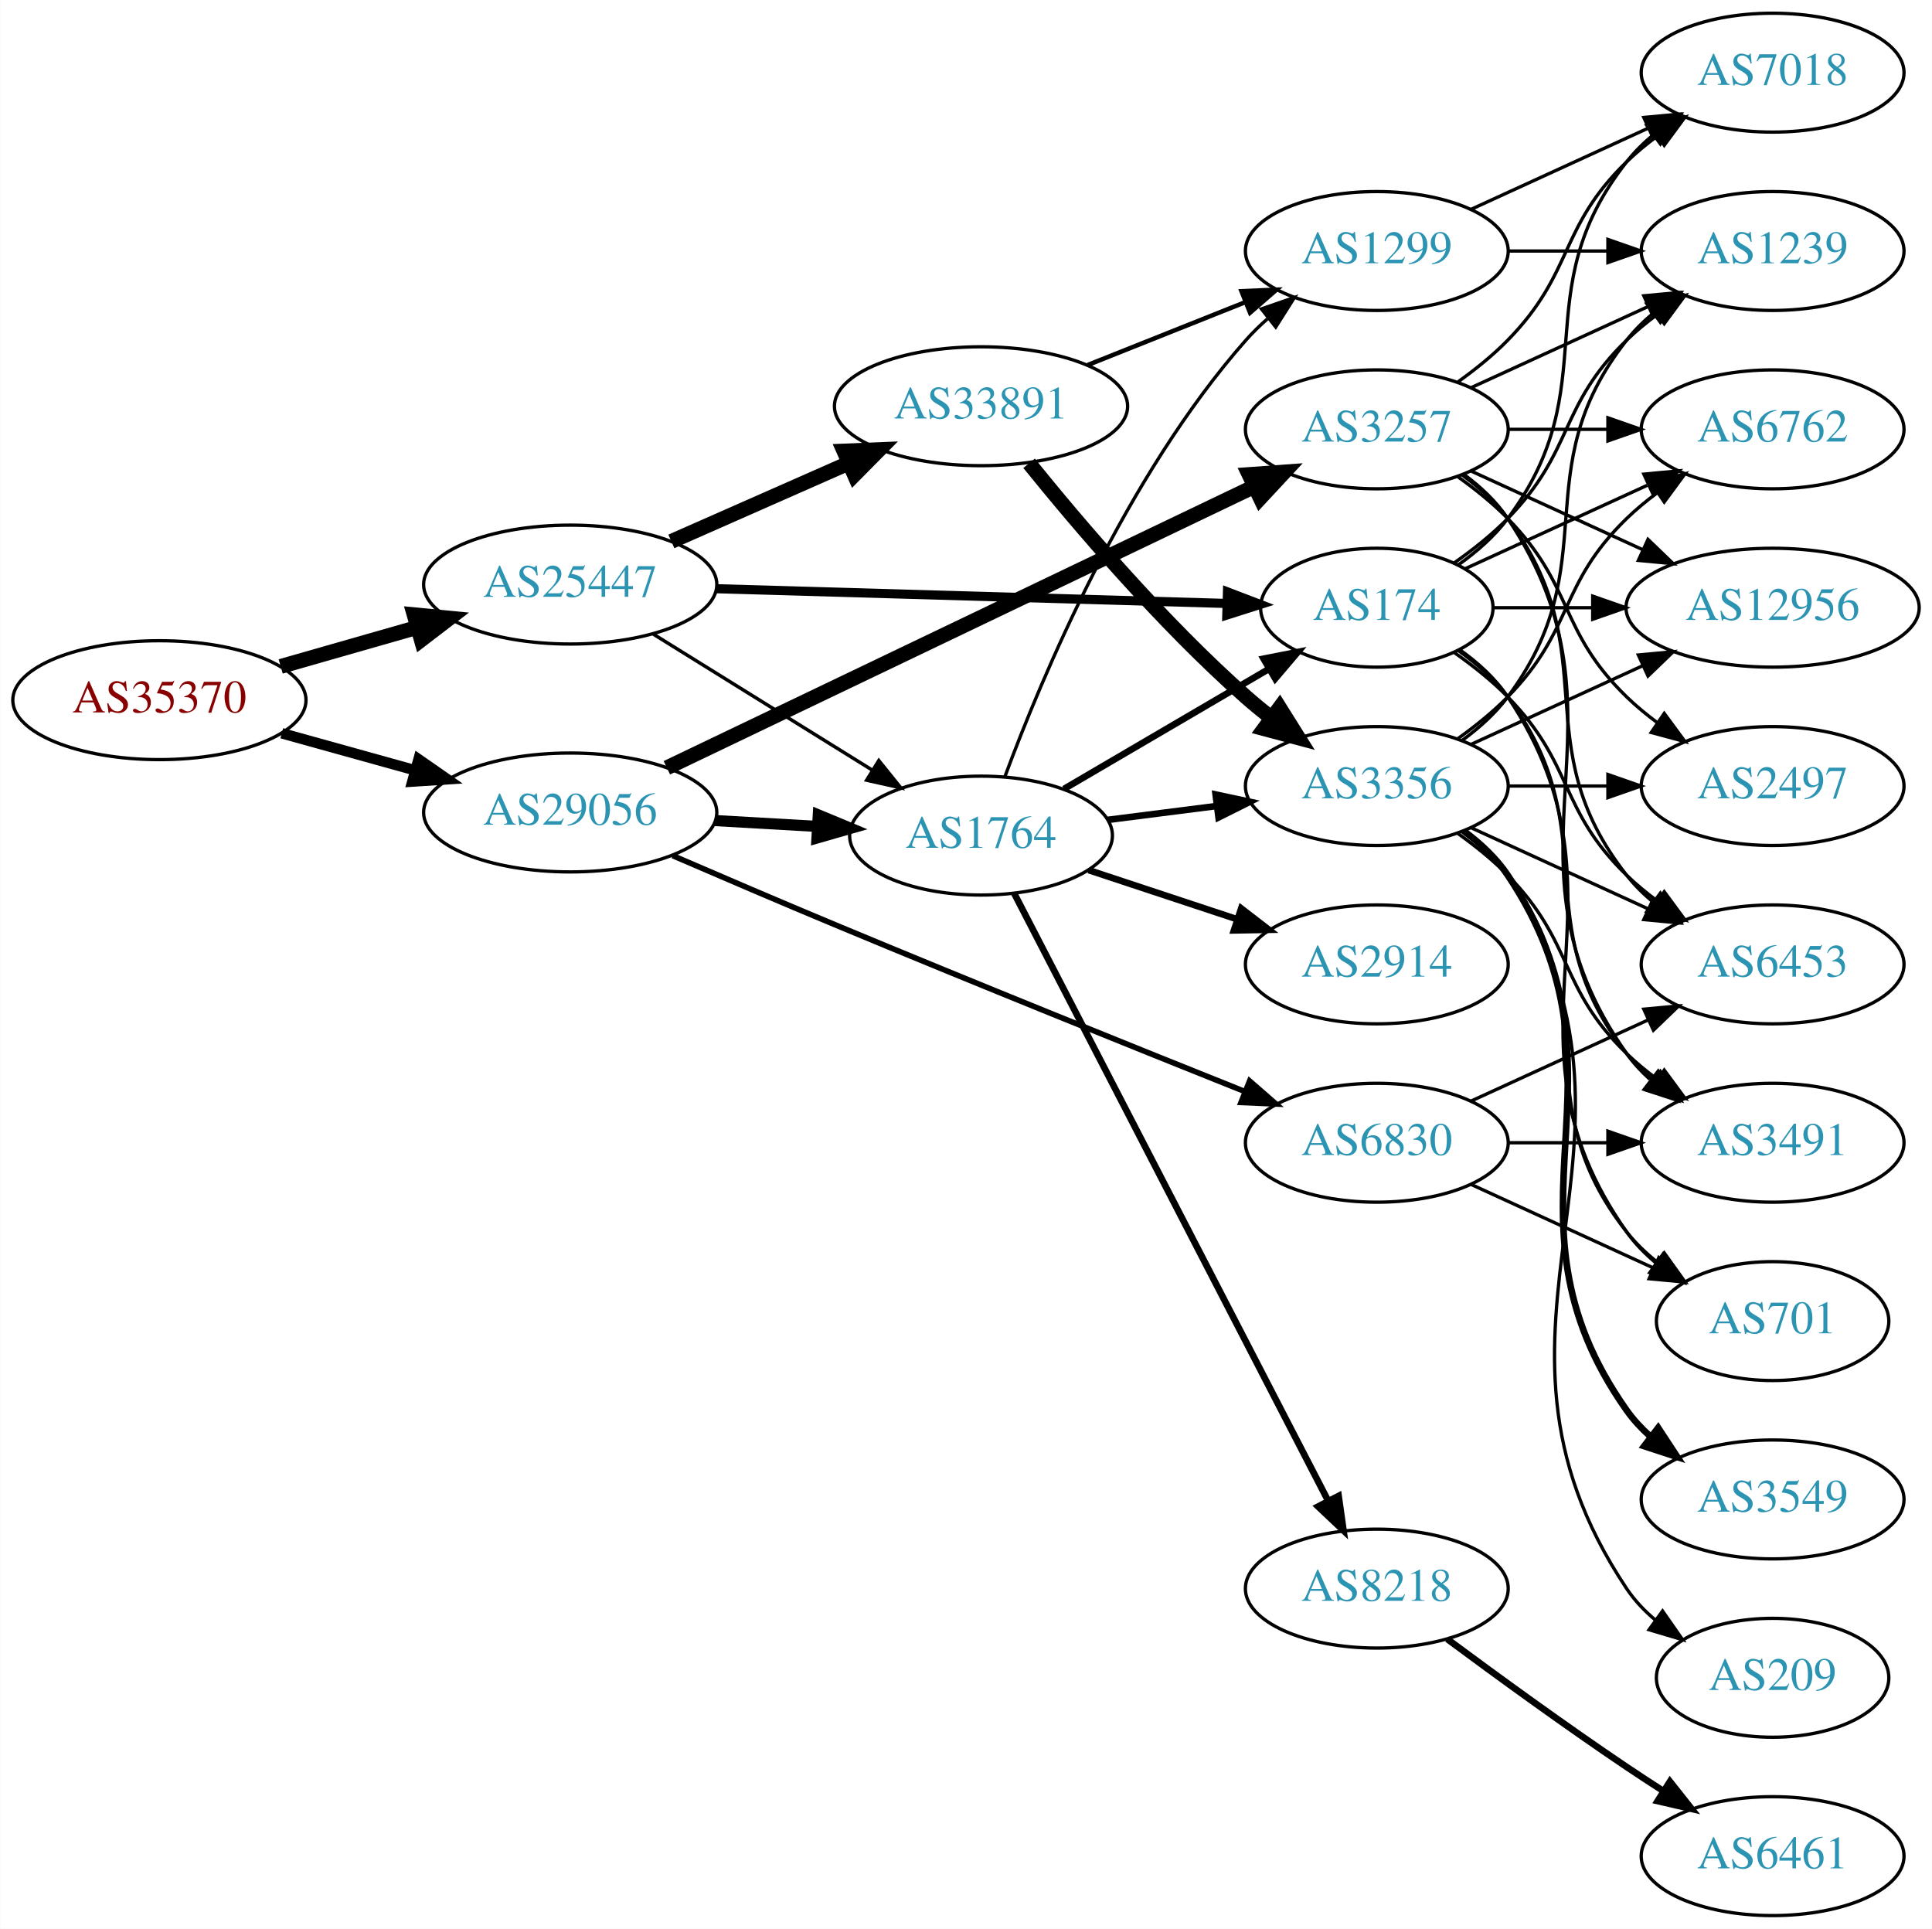
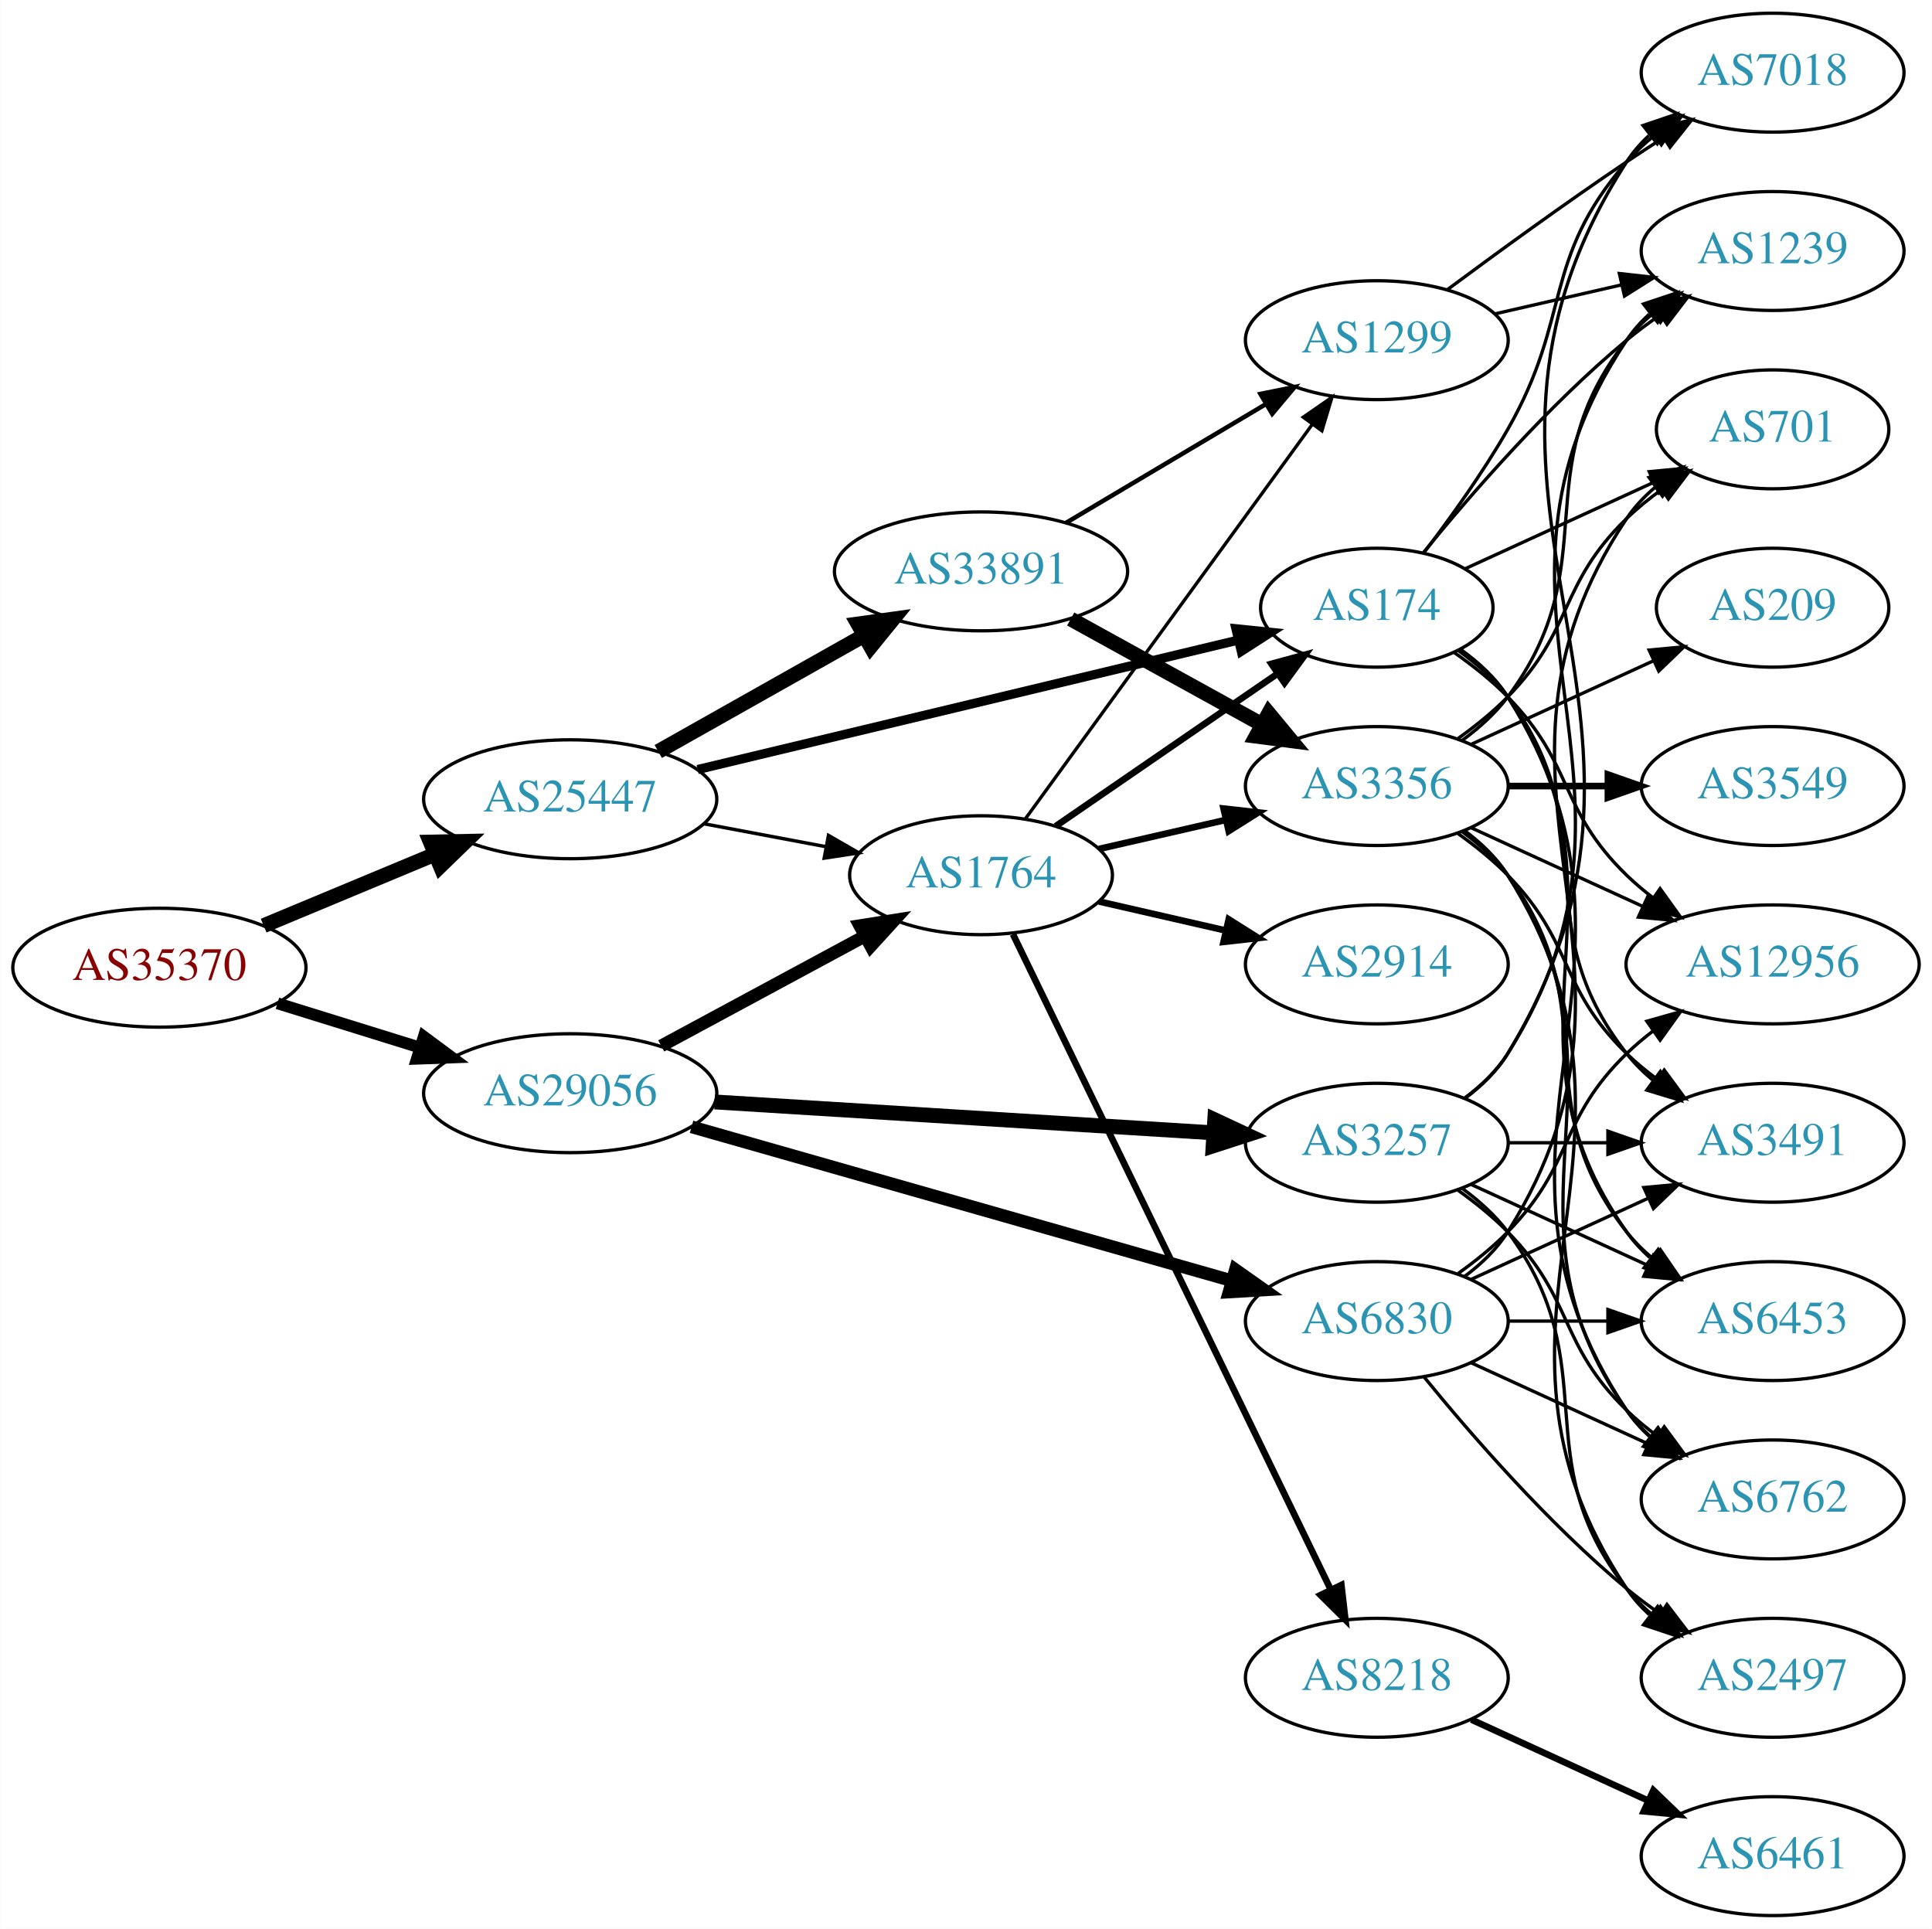
<svg xmlns="http://www.w3.org/2000/svg" xmlns:xlink="http://www.w3.org/1999/xlink" width="585pt" height="584pt" viewBox="0.00 0.00 584.86 584.00">
  <g id="graph0" class="graph" transform="scale(1 1) rotate(0) translate(4 580)">
    <polygon fill="white" stroke="none" points="-4,4 -4,-580 580.862,-580 580.862,4 -4,4" />
    <g id="node1" class="node">
      <g id="a_node1">
        <a xlink:href="/asn/35370" xlink:title="AS35370 ~ AINET-AS [AT]">
-           <ellipse fill="#ffffff" stroke="black" cx="44.196" cy="-368" rx="44.393" ry="18" />
-           <text text-anchor="middle" x="44.196" y="-364.3" font-family="Times,serif" font-size="14.00" fill="#880000">AS35370</text>
+           <ellipse fill="#ffffff" stroke="black" cx="44.196" cy="-287" rx="44.393" ry="18" />
+           <text text-anchor="middle" x="44.196" y="-283.3" font-family="Times,serif" font-size="14.00" fill="#880000">AS35370</text>
        </a>
      </g>
    </g>
    <g id="node2" class="node">
      <g id="a_node2">
        <a xlink:href="/asn/25447" xlink:title="AS25447 ~ Hackl-Str. 1, Object 2, OG2 [AT]">
-           <ellipse fill="#ffffff" stroke="black" cx="168.588" cy="-403" rx="44.393" ry="18" />
-           <text text-anchor="middle" x="168.588" y="-399.3" font-family="Times,serif" font-size="14.00" fill="#2c94b3">AS25447</text>
+           <ellipse fill="#ffffff" stroke="black" cx="168.588" cy="-338" rx="44.393" ry="18" />
+           <text text-anchor="middle" x="168.588" y="-334.3" font-family="Times,serif" font-size="14.00" fill="#2c94b3">AS25447</text>
        </a>
      </g>
    </g>
    <g id="edge1" class="edge">
-       <path fill="none" stroke="black" stroke-width="4.5" d="M80.926,-378.218C93.871,-381.919 108.667,-386.15 122.324,-390.056" />
-       <polygon fill="black" stroke="black" stroke-width="4.5" points="121.328,-393.866 132.026,-392.83 123.494,-386.295 121.328,-393.866" />
+       <path fill="none" stroke="black" stroke-width="4.5" d="M75.765,-299.738C91.391,-306.249 110.606,-314.256 127.413,-321.259" />
+       <polygon fill="black" stroke="black" stroke-width="4.5" points="126.24,-325.036 136.985,-325.248 129.269,-317.767 126.24,-325.036" />
    </g>
    <g id="node3" class="node">
      <g id="a_node3">
        <a xlink:href="/asn/29056" xlink:title="AS29056 ~ Citycom Telekommunikation GmbH [AT]">
-           <ellipse fill="#ffffff" stroke="black" cx="168.588" cy="-334" rx="44.393" ry="18" />
-           <text text-anchor="middle" x="168.588" y="-330.3" font-family="Times,serif" font-size="14.00" fill="#2c94b3">AS29056</text>
+           <ellipse fill="#ffffff" stroke="black" cx="168.588" cy="-249" rx="44.393" ry="18" />
+           <text text-anchor="middle" x="168.588" y="-245.3" font-family="Times,serif" font-size="14.00" fill="#2c94b3">AS29056</text>
        </a>
      </g>
    </g>
    <g id="edge2" class="edge">
-       <path fill="none" stroke="black" stroke-width="3.188" d="M81.256,-357.983C93.842,-354.486 108.146,-350.513 121.44,-346.82" />
-       <polygon fill="black" stroke="black" stroke-width="3.188" points="122.665,-350.112 131.363,-344.063 120.791,-343.367 122.665,-350.112" />
+       <path fill="none" stroke="black" stroke-width="3.562" d="M79.941,-276.212C93.378,-272.041 108.921,-267.215 123.154,-262.796" />
+       <polygon fill="black" stroke="black" stroke-width="3.562" points="124.244,-266.122 132.756,-259.815 122.168,-259.437 124.244,-266.122" />
    </g>
    <g id="node4" class="node">
      <g id="a_node4">
        <a xlink:href="/asn/33891" xlink:title="AS33891 ~ CORE-BACKBONE GMBH GLOBAL NETWORK [DE]">
-           <ellipse fill="#ffffff" stroke="black" cx="292.98" cy="-457" rx="44.393" ry="18" />
-           <text text-anchor="middle" x="292.98" y="-453.3" font-family="Times,serif" font-size="14.00" fill="#2c94b3">AS33891</text>
+           <ellipse fill="#ffffff" stroke="black" cx="292.98" cy="-407" rx="44.393" ry="18" />
+           <text text-anchor="middle" x="292.98" y="-403.3" font-family="Times,serif" font-size="14.00" fill="#2c94b3">AS33891</text>
        </a>
      </g>
    </g>
    <g id="edge3" class="edge">
-       <path fill="none" stroke="black" stroke-width="4.5" d="M199.216,-416.072C215.333,-423.183 235.473,-432.069 252.865,-439.742" />
-       <polygon fill="black" stroke="black" stroke-width="4.5" points="251.463,-443.427 262.201,-443.861 254.642,-436.222 251.463,-443.427" />
+       <path fill="none" stroke="black" stroke-width="4.5" d="M195.246,-352.465C213.36,-362.677 237.832,-376.473 257.629,-387.634" />
+       <polygon fill="black" stroke="black" stroke-width="4.5" points="255.712,-391.073 266.357,-392.554 259.579,-384.213 255.712,-391.073" />
    </g>
    <g id="node5" class="node">
      <g id="a_node5">
+         <a xlink:href="/asn/1764" xlink:title="AS1764 ~ NEXTLAYER-AS [AT]">
+           <ellipse fill="#ffffff" stroke="black" cx="292.98" cy="-315" rx="39.794" ry="18" />
+           <text text-anchor="middle" x="292.98" y="-311.3" font-family="Times,serif" font-size="14.00" fill="#2c94b3">AS1764</text>
+         </a>
+       </g>
+     </g>
+     <g id="edge4" class="edge">
+       <path fill="none" stroke="black" stroke-width="1.038" d="M208.988,-330.596C220.78,-328.38 233.815,-325.931 245.991,-323.642" />
+       <polygon fill="black" stroke="black" stroke-width="1.038" points="246.791,-327.053 255.972,-321.767 245.498,-320.174 246.791,-327.053" />
+     </g>
+     <g id="node6" class="node">
+       <g id="a_node6">
        <a xlink:href="/asn/174" xlink:title="AS174 ~ Cogent Communications [US]">
          <ellipse fill="#ffffff" stroke="black" cx="412.823" cy="-396" rx="35.194" ry="18" />
          <text text-anchor="middle" x="412.823" y="-392.3" font-family="Times,serif" font-size="14.00" fill="#2c94b3">AS174</text>
        </a>
      </g>
    </g>
-     <g id="edge4" class="edge">
-       <path fill="none" stroke="black" stroke-width="2.769" d="M212.895,-401.749C256.486,-400.489 323.395,-398.555 367.384,-397.284" />
-       <polygon fill="black" stroke="black" stroke-width="2.769" points="367.604,-400.779 377.498,-396.992 367.401,-393.782 367.604,-400.779" />
-     </g>
-     <g id="node6" class="node">
-       <g id="a_node6">
-         <a xlink:href="/asn/1764" xlink:title="AS1764 ~ NEXTLAYER-AS [AT]">
-           <ellipse fill="#ffffff" stroke="black" cx="292.98" cy="-327" rx="39.794" ry="18" />
-           <text text-anchor="middle" x="292.98" y="-323.3" font-family="Times,serif" font-size="14.00" fill="#2c94b3">AS1764</text>
-         </a>
-       </g>
-     </g>
    <g id="edge5" class="edge">
-       <path fill="none" stroke="black" stroke-width="1.038" d="M193.769,-387.985C212.703,-376.228 239.209,-359.769 259.913,-346.912" />
-       <polygon fill="black" stroke="black" stroke-width="1.038" points="262.031,-349.717 268.68,-341.468 258.339,-343.77 262.031,-349.717" />
-     </g>
-     <g id="edge33" class="edge">
-       <path fill="none" stroke="black" stroke-width="3.375" d="M212.395,-331.552C222.425,-330.978 233.182,-330.363 243.442,-329.776" />
-       <polygon fill="black" stroke="black" stroke-width="3.375" points="243.707,-333.267 253.491,-329.201 243.307,-326.278 243.707,-333.267" />
+       <path fill="none" stroke="black" stroke-width="2.769" d="M207.172,-346.999C251.524,-357.619 325.016,-375.215 370.81,-386.18" />
+       <polygon fill="black" stroke="black" stroke-width="2.769" points="370.16,-389.623 380.701,-388.548 371.791,-382.816 370.16,-389.623" />
+     </g>
+     <g id="edge34" class="edge">
+       <path fill="none" stroke="black" stroke-width="3.857" d="M196.146,-263.321C214.232,-273.074 238.338,-286.073 257.848,-296.594" />
+       <polygon fill="black" stroke="black" stroke-width="3.857" points="256.267,-299.718 266.73,-301.384 259.589,-293.556 256.267,-299.718" />
    </g>
    <g id="node22" class="node">
      <g id="a_node22">
        <a xlink:href="/asn/3257" xlink:title="AS3257 ~ GTT [DE]">
-           <ellipse fill="#ffffff" stroke="black" cx="412.823" cy="-450" rx="39.794" ry="18" />
-           <text text-anchor="middle" x="412.823" y="-446.3" font-family="Times,serif" font-size="14.00" fill="#2c94b3">AS3257</text>
+           <ellipse fill="#ffffff" stroke="black" cx="412.823" cy="-234" rx="39.794" ry="18" />
+           <text text-anchor="middle" x="412.823" y="-230.3" font-family="Times,serif" font-size="14.00" fill="#2c94b3">AS3257</text>
        </a>
      </g>
    </g>
    <g id="edge32" class="edge">
-       <path fill="none" stroke="black" stroke-width="4.5" d="M197.85,-347.534C241.96,-368.657 327.134,-409.445 375.66,-432.682" />
-       <polygon fill="black" stroke="black" stroke-width="4.5" points="374.133,-436.317 384.853,-437.085 377.534,-429.214 374.133,-436.317" />
+       <path fill="none" stroke="black" stroke-width="4.5" d="M212.337,-246.353C254.586,-243.737 319.131,-239.74 363.286,-237.006" />
+       <polygon fill="black" stroke="black" stroke-width="4.5" points="363.753,-240.922 373.49,-236.374 363.266,-233.062 363.753,-240.922" />
    </g>
    <g id="node23" class="node">
      <g id="a_node23">
        <a xlink:href="/asn/6830" xlink:title="AS6830 ~ LGI-UPC [AT]">
-           <ellipse fill="#ffffff" stroke="black" cx="412.823" cy="-234" rx="39.794" ry="18" />
-           <text text-anchor="middle" x="412.823" y="-230.3" font-family="Times,serif" font-size="14.00" fill="#2c94b3">AS6830</text>
-         </a>
-       </g>
-     </g>
-     <g id="edge34" class="edge">
-       <path fill="none" stroke="black" stroke-width="1.688" d="M199.611,-320.936C214.389,-314.55 232.488,-306.796 248.784,-300 291.11,-282.35 339.883,-262.695 372.974,-249.462" />
-       <polygon fill="black" stroke="black" stroke-width="1.688" points="374.306,-252.699 382.294,-245.739 371.709,-246.198 374.306,-252.699" />
+           <ellipse fill="#ffffff" stroke="black" cx="412.823" cy="-180" rx="39.794" ry="18" />
+           <text text-anchor="middle" x="412.823" y="-176.3" font-family="Times,serif" font-size="14.00" fill="#2c94b3">AS6830</text>
+         </a>
+       </g>
+     </g>
+     <g id="edge33" class="edge">
+       <path fill="none" stroke="black" stroke-width="3.857" d="M205.331,-238.819C248.857,-226.421 322.313,-205.497 368.87,-192.235" />
+       <polygon fill="black" stroke="black" stroke-width="3.857" points="370.002,-195.552 378.661,-189.446 368.085,-188.82 370.002,-195.552" />
    </g>
    <g id="node7" class="node">
      <g id="a_node7">
        <a xlink:href="/asn/3356" xlink:title="AS3356 ~ Level 3 Parent, LLC [US]">
          <ellipse fill="#ffffff" stroke="black" cx="412.823" cy="-342" rx="39.794" ry="18" />
          <text text-anchor="middle" x="412.823" y="-338.3" font-family="Times,serif" font-size="14.00" fill="#2c94b3">AS3356</text>
        </a>
      </g>
    </g>
    <g id="edge6" class="edge">
-       <path fill="none" stroke="black" stroke-width="4.5" d="M307.528,-439.723C322.522,-421.162 347.922,-391.325 373.176,-369 375.629,-366.832 378.259,-364.682 380.951,-362.597" />
-       <polygon fill="black" stroke="black" stroke-width="4.5" points="383.386,-365.694 389.096,-356.588 378.711,-359.357 383.386,-365.694" />
+       <path fill="none" stroke="black" stroke-width="4.5" d="M320.133,-392.574C337.188,-383.168 359.612,-370.799 378.015,-360.648" />
+       <polygon fill="black" stroke="black" stroke-width="4.5" points="380.099,-363.995 386.953,-355.718 376.295,-357.1 380.099,-363.995" />
    </g>
    <g id="node8" class="node">
      <g id="a_node8">
        <a xlink:href="/asn/1299" xlink:title="AS1299 ~ Telia Carrier [EU]">
-           <ellipse fill="#ffffff" stroke="black" cx="412.823" cy="-504" rx="39.794" ry="18" />
-           <text text-anchor="middle" x="412.823" y="-500.3" font-family="Times,serif" font-size="14.00" fill="#2c94b3">AS1299</text>
+           <ellipse fill="#ffffff" stroke="black" cx="412.823" cy="-477" rx="39.794" ry="18" />
+           <text text-anchor="middle" x="412.823" y="-473.3" font-family="Times,serif" font-size="14.00" fill="#2c94b3">AS1299</text>
        </a>
      </g>
    </g>
    <g id="edge7" class="edge">
-       <path fill="none" stroke="black" stroke-width="1.35" d="M325.251,-469.472C339.932,-475.327 357.576,-482.364 373.093,-488.553" />
-       <polygon fill="black" stroke="black" stroke-width="1.35" points="371.85,-491.825 382.435,-492.279 374.443,-485.323 371.85,-491.825" />
+       <path fill="none" stroke="black" stroke-width="1.35" d="M318.684,-421.674C336.28,-432.126 360.105,-446.279 379.254,-457.654" />
+       <polygon fill="black" stroke="black" stroke-width="1.35" points="377.572,-460.725 387.957,-462.823 381.147,-454.707 377.572,-460.725" />
+     </g>
+     <g id="edge18" class="edge">
+       <path fill="none" stroke="black" stroke-width="2" d="M315.595,-329.857C334.432,-342.805 361.912,-361.693 382.687,-375.973" />
+       <polygon fill="black" stroke="black" stroke-width="2" points="380.913,-379.001 391.136,-381.781 384.878,-373.232 380.913,-379.001" />
+     </g>
+     <g id="edge20" class="edge">
+       <path fill="none" stroke="black" stroke-width="2" d="M328.7,-322.955C340.7,-325.704 354.32,-328.825 367.013,-331.733" />
+       <polygon fill="black" stroke="black" stroke-width="2" points="366.415,-335.187 376.945,-334.009 367.979,-328.364 366.415,-335.187" />
+     </g>
+     <g id="edge21" class="edge">
+       <path fill="none" stroke="black" d="M306.369,-332.031C327.091,-360.517 368.894,-417.985 393.182,-451.374" />
+       <polygon fill="black" stroke="black" points="390.533,-453.682 399.246,-459.71 396.194,-449.564 390.533,-453.682" />
+     </g>
+     <g id="node18" class="node">
+       <g id="a_node18">
+         <a xlink:href="/asn/2914" xlink:title="AS2914 ~ NTT America, Inc. [US]">
+           <ellipse fill="#ffffff" stroke="black" cx="412.823" cy="-288" rx="39.794" ry="18" />
+           <text text-anchor="middle" x="412.823" y="-284.3" font-family="Times,serif" font-size="14.00" fill="#2c94b3">AS2914</text>
+         </a>
+       </g>
+     </g>
+     <g id="edge17" class="edge">
+       <path fill="none" stroke="black" stroke-width="2" d="M328.7,-307.045C340.7,-304.296 354.32,-301.175 367.013,-298.267" />
+       <polygon fill="black" stroke="black" stroke-width="2" points="367.979,-301.636 376.945,-295.991 366.415,-294.813 367.979,-301.636" />
+     </g>
+     <g id="node19" class="node">
+       <g id="a_node19">
+         <a xlink:href="/asn/8218" xlink:title="AS8218 ~ legacy Neotelecoms [FR]">
+           <ellipse fill="#ffffff" stroke="black" cx="412.823" cy="-72" rx="39.794" ry="18" />
+           <text text-anchor="middle" x="412.823" y="-68.3" font-family="Times,serif" font-size="14.00" fill="#2c94b3">AS8218</text>
+         </a>
+       </g>
+     </g>
+     <g id="edge19" class="edge">
+       <path fill="none" stroke="black" stroke-width="2" d="M302.646,-297.132C323.126,-254.899 374.614,-148.728 398.84,-98.773" />
+       <polygon fill="black" stroke="black" stroke-width="2" points="402.09,-100.092 403.304,-89.567 395.791,-97.037 402.09,-100.092" />
    </g>
    <g id="node9" class="node">
      <g id="a_node9">
-         <a xlink:href="/asn/12956" xlink:title="AS12956 ~ TELXIUS [ES]">
-           <ellipse fill="#ffffff" stroke="black" cx="532.666" cy="-396" rx="44.393" ry="18" />
-           <text text-anchor="middle" x="532.666" y="-392.3" font-family="Times,serif" font-size="14.00" fill="#2c94b3">AS12956</text>
-         </a>
-       </g>
-     </g>
-     <g id="edge8" class="edge">
-       <path fill="none" stroke="black" d="M448.225,-396C457.6,-396 467.983,-396 478.149,-396" />
-       <polygon fill="black" stroke="black" points="478.199,-399.5 488.199,-396 478.198,-392.5 478.199,-399.5" />
-     </g>
-     <g id="node10" class="node">
-       <g id="a_node10">
-         <a xlink:href="/asn/6762" xlink:title="AS6762 ~ TELECOM ITALIA SPARKLE S.p.A. [IT]">
-           <ellipse fill="#ffffff" stroke="black" cx="532.666" cy="-450" rx="39.794" ry="18" />
-           <text text-anchor="middle" x="532.666" y="-446.3" font-family="Times,serif" font-size="14.00" fill="#2c94b3">AS6762</text>
-         </a>
-       </g>
-     </g>
-     <g id="edge9" class="edge">
-       <path fill="none" stroke="black" d="M439.684,-407.851C455.805,-415.238 476.807,-424.862 494.672,-433.048" />
-       <polygon fill="black" stroke="black" points="493.675,-436.441 504.224,-437.425 496.591,-430.077 493.675,-436.441" />
+         <a xlink:href="/asn/1239" xlink:title="AS1239 ~ Sprint [US]">
+           <ellipse fill="#ffffff" stroke="black" cx="532.666" cy="-504" rx="39.794" ry="18" />
+           <text text-anchor="middle" x="532.666" y="-500.3" font-family="Times,serif" font-size="14.00" fill="#2c94b3">AS1239</text>
+         </a>
+       </g>
+     </g>
+     <g id="edge26" class="edge">
+       <path fill="none" stroke="black" d="M426.98,-412.743C441.066,-430.039 464.624,-457.223 488.469,-477 491.686,-479.668 495.186,-482.27 498.757,-484.741" />
+       <polygon fill="black" stroke="black" points="496.835,-487.666 507.113,-490.236 500.68,-481.817 496.835,-487.666" />
    </g>
    <g id="node11" class="node">
      <g id="a_node11">
-         <a xlink:href="/asn/6453" xlink:title="AS6453 ~ TATA COMMUNICATIONS (AMERICA) INC [US]">
-           <ellipse fill="#ffffff" stroke="black" cx="532.666" cy="-288" rx="39.794" ry="18" />
-           <text text-anchor="middle" x="532.666" y="-284.3" font-family="Times,serif" font-size="14.00" fill="#2c94b3">AS6453</text>
-         </a>
-       </g>
-     </g>
-     <g id="edge10" class="edge">
-       <path fill="none" stroke="black" d="M436.206,-382.468C441.848,-378.51 447.661,-373.914 452.469,-369 472.642,-348.383 467.776,-335.094 488.469,-315 491.315,-312.237 494.488,-309.614 497.789,-307.166" />
-       <polygon fill="black" stroke="black" points="499.854,-309.994 506.136,-301.462 495.905,-304.214 499.854,-309.994" />
+         <a xlink:href="/asn/12956" xlink:title="AS12956 ~ TELXIUS [ES]">
+           <ellipse fill="#ffffff" stroke="black" cx="532.666" cy="-288" rx="44.393" ry="18" />
+           <text text-anchor="middle" x="532.666" y="-284.3" font-family="Times,serif" font-size="14.00" fill="#2c94b3">AS12956</text>
+         </a>
+       </g>
+     </g>
+     <g id="edge28" class="edge">
+       <path fill="none" stroke="black" d="M436.206,-382.468C441.848,-378.51 447.661,-373.914 452.469,-369 472.642,-348.383 467.776,-335.094 488.469,-315 490.956,-312.586 493.693,-310.278 496.546,-308.1" />
+       <polygon fill="black" stroke="black" points="498.601,-310.934 504.782,-302.329 494.584,-305.202 498.601,-310.934" />
    </g>
    <g id="node12" class="node">
      <g id="a_node12">
+         <a xlink:href="/asn/6453" xlink:title="AS6453 ~ TATA COMMUNICATIONS (AMERICA) INC [US]">
+           <ellipse fill="#ffffff" stroke="black" cx="532.666" cy="-180" rx="39.794" ry="18" />
+           <text text-anchor="middle" x="532.666" y="-176.3" font-family="Times,serif" font-size="14.00" fill="#2c94b3">AS6453</text>
+         </a>
+       </g>
+     </g>
+     <g id="edge27" class="edge">
+       <path fill="none" stroke="black" d="M437.941,-383.266C443.43,-379.352 448.736,-374.577 452.469,-369 493.494,-307.706 445.89,-267.225 488.469,-207 490.461,-204.184 492.848,-201.599 495.464,-199.24" />
+       <polygon fill="black" stroke="black" points="498.016,-201.694 503.832,-192.838 493.763,-196.135 498.016,-201.694" />
+     </g>
+     <g id="node15" class="node">
+       <g id="a_node15">
+         <a xlink:href="/asn/6762" xlink:title="AS6762 ~ TELECOM ITALIA SPARKLE S.p.A. [IT]">
+           <ellipse fill="#ffffff" stroke="black" cx="532.666" cy="-126" rx="39.794" ry="18" />
+           <text text-anchor="middle" x="532.666" y="-122.3" font-family="Times,serif" font-size="14.00" fill="#2c94b3">AS6762</text>
+         </a>
+       </g>
+     </g>
+     <g id="edge23" class="edge">
+       <path fill="none" stroke="black" d="M438.149,-383.402C443.634,-379.485 448.887,-374.675 452.469,-369 504.419,-286.7 434.431,-233.944 488.469,-153 490.385,-150.131 492.719,-147.51 495.3,-145.128" />
+       <polygon fill="black" stroke="black" points="497.851,-147.579 503.611,-138.687 493.563,-142.046 497.851,-147.579" />
+     </g>
+     <g id="node16" class="node">
+       <g id="a_node16">
+         <a xlink:href="/asn/701" xlink:title="AS701 ~ UUNET [US]">
+           <ellipse fill="#ffffff" stroke="black" cx="532.666" cy="-450" rx="35.194" ry="18" />
+           <text text-anchor="middle" x="532.666" y="-446.3" font-family="Times,serif" font-size="14.00" fill="#2c94b3">AS701</text>
+         </a>
+       </g>
+     </g>
+     <g id="edge24" class="edge">
+       <path fill="none" stroke="black" d="M439.684,-407.851C456.416,-415.518 478.406,-425.594 496.689,-433.972" />
+       <polygon fill="black" stroke="black" points="495.316,-437.193 505.865,-438.177 498.232,-430.829 495.316,-437.193" />
+     </g>
+     <g id="node17" class="node">
+       <g id="a_node17">
+         <a xlink:href="/asn/3491" xlink:title="AS3491 ~ PCCW Global, Inc. [US]">
+           <ellipse fill="#ffffff" stroke="black" cx="532.666" cy="-234" rx="39.794" ry="18" />
+           <text text-anchor="middle" x="532.666" y="-230.3" font-family="Times,serif" font-size="14.00" fill="#2c94b3">AS3491</text>
+         </a>
+       </g>
+     </g>
+     <g id="edge22" class="edge">
+       <path fill="none" stroke="black" d="M437.549,-382.989C443.046,-379.081 448.454,-374.378 452.469,-369 482.741,-328.458 457.171,-300.754 488.469,-261 490.794,-258.047 493.538,-255.33 496.497,-252.853" />
+       <polygon fill="black" stroke="black" points="498.69,-255.585 504.694,-246.855 494.557,-249.936 498.69,-255.585" />
+     </g>
+     <g id="node20" class="node">
+       <g id="a_node20">
        <a xlink:href="/asn/7018" xlink:title="AS7018 ~ AT&amp;T Services, Inc. [US]">
          <ellipse fill="#ffffff" stroke="black" cx="532.666" cy="-558" rx="39.794" ry="18" />
          <text text-anchor="middle" x="532.666" y="-554.3" font-family="Times,serif" font-size="14.00" fill="#2c94b3">AS7018</text>
        </a>
      </g>
    </g>
+     <g id="edge25" class="edge">
+       <path fill="none" stroke="black" d="M427.284,-412.913C435.177,-423.27 445.027,-436.992 452.469,-450 472.034,-484.194 462.635,-501.258 488.469,-531 490.934,-533.838 493.771,-536.477 496.789,-538.906" />
+       <polygon fill="black" stroke="black" points="494.899,-541.858 505.067,-544.836 498.975,-536.167 494.899,-541.858" />
+     </g>
+     <g id="edge8" class="edge">
+       <path fill="none" stroke="black" d="M438.754,-355.882C443.83,-359.611 448.748,-364.016 452.469,-369 482.741,-409.542 457.171,-437.246 488.469,-477 490.794,-479.953 493.538,-482.67 496.497,-485.147" />
+       <polygon fill="black" stroke="black" points="494.557,-488.064 504.694,-491.145 498.69,-482.415 494.557,-488.064" />
+     </g>
+     <g id="node10" class="node">
+       <g id="a_node10">
+         <a xlink:href="/asn/3549" xlink:title="AS3549 ~ Level 3 Parent, LLC [US]">
+           <ellipse fill="#ffffff" stroke="black" cx="532.666" cy="-342" rx="39.794" ry="18" />
+           <text text-anchor="middle" x="532.666" y="-338.3" font-family="Times,serif" font-size="14.00" fill="#2c94b3">AS3549</text>
+         </a>
+       </g>
+     </g>
+     <g id="edge9" class="edge">
+       <path fill="none" stroke="black" stroke-width="2" d="M452.736,-342C462.289,-342 472.639,-342 482.601,-342" />
+       <polygon fill="black" stroke="black" stroke-width="2" points="482.794,-345.5 492.794,-342 482.794,-338.5 482.794,-345.5" />
+     </g>
+     <g id="edge10" class="edge">
+       <path fill="none" stroke="black" d="M441.452,-329.339C456.95,-322.238 476.516,-313.272 493.463,-305.506" />
+       <polygon fill="black" stroke="black" points="494.933,-308.683 502.565,-301.335 492.016,-302.319 494.933,-308.683" />
+     </g>
    <g id="edge11" class="edge">
-       <path fill="none" stroke="black" d="M437.549,-409.011C443.046,-412.919 448.454,-417.622 452.469,-423 482.741,-463.542 457.171,-491.246 488.469,-531 490.794,-533.953 493.538,-536.67 496.497,-539.147" />
-       <polygon fill="black" stroke="black" points="494.557,-542.064 504.694,-545.145 498.69,-536.415 494.557,-542.064" />
+       <path fill="none" stroke="black" d="M438.754,-328.118C443.83,-324.389 448.748,-319.984 452.469,-315 482.741,-274.458 457.171,-246.754 488.469,-207 490.794,-204.047 493.538,-201.33 496.497,-198.853" />
+       <polygon fill="black" stroke="black" points="498.69,-201.585 504.694,-192.855 494.557,-195.936 498.69,-201.585" />
    </g>
    <g id="node13" class="node">
      <g id="a_node13">
-         <a xlink:href="/asn/3491" xlink:title="AS3491 ~ PCCW Global, Inc. [US]">
-           <ellipse fill="#ffffff" stroke="black" cx="532.666" cy="-234" rx="39.794" ry="18" />
-           <text text-anchor="middle" x="532.666" y="-230.3" font-family="Times,serif" font-size="14.00" fill="#2c94b3">AS3491</text>
+         <a xlink:href="/asn/2497" xlink:title="AS2497 ~ Internet Initiative Japan Inc. [JP]">
+           <ellipse fill="#ffffff" stroke="black" cx="532.666" cy="-72" rx="39.794" ry="18" />
+           <text text-anchor="middle" x="532.666" y="-68.3" font-family="Times,serif" font-size="14.00" fill="#2c94b3">AS2497</text>
        </a>
      </g>
    </g>
    <g id="edge12" class="edge">
-       <path fill="none" stroke="black" d="M437.549,-382.989C443.046,-379.081 448.454,-374.378 452.469,-369 482.741,-328.458 457.171,-300.754 488.469,-261 490.794,-258.047 493.538,-255.33 496.497,-252.853" />
-       <polygon fill="black" stroke="black" points="498.69,-255.585 504.694,-246.855 494.557,-249.936 498.69,-255.585" />
+       <path fill="none" stroke="black" d="M439.349,-328.528C444.394,-324.777 449.149,-320.26 452.469,-315 504.419,-232.7 434.431,-179.944 488.469,-99 490.385,-96.131 492.719,-93.51 495.3,-91.128" />
+       <polygon fill="black" stroke="black" points="497.851,-93.579 503.611,-84.687 493.563,-88.046 497.851,-93.579" />
    </g>
    <g id="node14" class="node">
      <g id="a_node14">
-         <a xlink:href="/asn/1239" xlink:title="AS1239 ~ Sprint [US]">
-           <ellipse fill="#ffffff" stroke="black" cx="532.666" cy="-504" rx="39.794" ry="18" />
-           <text text-anchor="middle" x="532.666" y="-500.3" font-family="Times,serif" font-size="14.00" fill="#2c94b3">AS1239</text>
+         <a xlink:href="/asn/209" xlink:title="AS209 ~ CenturyLink Communications, LLC [US]">
+           <ellipse fill="#ffffff" stroke="black" cx="532.666" cy="-396" rx="35.194" ry="18" />
+           <text text-anchor="middle" x="532.666" y="-392.3" font-family="Times,serif" font-size="14.00" fill="#2c94b3">AS209</text>
        </a>
      </g>
    </g>
    <g id="edge13" class="edge">
-       <path fill="none" stroke="black" d="M436.206,-409.532C441.848,-413.49 447.661,-418.086 452.469,-423 472.642,-443.617 467.776,-456.906 488.469,-477 491.315,-479.763 494.488,-482.386 497.789,-484.834" />
-       <polygon fill="black" stroke="black" points="495.905,-487.786 506.136,-490.538 499.854,-482.006 495.905,-487.786" />
-     </g>
-     <g id="node15" class="node">
-       <g id="a_node15">
-         <a xlink:href="/asn/701" xlink:title="AS701 ~ UUNET [US]">
-           <ellipse fill="#ffffff" stroke="black" cx="532.666" cy="-180" rx="35.194" ry="18" />
-           <text text-anchor="middle" x="532.666" y="-176.3" font-family="Times,serif" font-size="14.00" fill="#2c94b3">AS701</text>
-         </a>
-       </g>
+       <path fill="none" stroke="black" d="M441.452,-354.661C457.868,-362.183 478.85,-371.798 496.446,-379.861" />
+       <polygon fill="black" stroke="black" points="495.275,-383.174 505.824,-384.158 498.191,-376.811 495.275,-383.174" />
    </g>
    <g id="edge14" class="edge">
-       <path fill="none" stroke="black" d="M437.941,-383.266C443.43,-379.352 448.736,-374.577 452.469,-369 493.494,-307.706 445.89,-267.225 488.469,-207 490.939,-203.507 494.018,-200.37 497.387,-197.579" />
-       <polygon fill="black" stroke="black" points="499.526,-200.352 505.627,-191.69 495.456,-194.657 499.526,-200.352" />
-     </g>
-     <g id="edge25" class="edge">
-       <path fill="none" stroke="black" stroke-width="2" d="M318.112,-341.13C336.016,-351.613 360.597,-366.006 380.092,-377.421" />
-       <polygon fill="black" stroke="black" stroke-width="2" points="378.527,-380.56 388.925,-382.593 382.064,-374.519 378.527,-380.56" />
-     </g>
-     <g id="edge28" class="edge">
-       <path fill="none" stroke="black" stroke-width="2" d="M331.267,-331.746C341.798,-333.087 353.401,-334.564 364.441,-335.969" />
-       <polygon fill="black" stroke="black" stroke-width="2" points="364.013,-339.442 374.375,-337.233 364.897,-332.499 364.013,-339.442" />
-     </g>
-     <g id="edge27" class="edge">
-       <path fill="none" stroke="black" d="M300.195,-344.821C311.269,-374.711 336.725,-435.722 373.176,-477 375.157,-479.243 377.361,-481.396 379.682,-483.439" />
-       <polygon fill="black" stroke="black" points="377.87,-486.468 387.882,-489.933 382.216,-480.981 377.87,-486.468" />
-     </g>
-     <g id="node19" class="node">
-       <g id="a_node19">
-         <a xlink:href="/asn/8218" xlink:title="AS8218 ~ legacy Neotelecoms [FR]">
-           <ellipse fill="#ffffff" stroke="black" cx="412.823" cy="-99" rx="39.794" ry="18" />
-           <text text-anchor="middle" x="412.823" y="-95.3" font-family="Times,serif" font-size="14.00" fill="#2c94b3">AS8218</text>
-         </a>
-       </g>
-     </g>
-     <g id="edge24" class="edge">
-       <path fill="none" stroke="black" stroke-width="2" d="M303.032,-309.488C323.553,-269.783 373.721,-172.72 398.09,-125.571" />
-       <polygon fill="black" stroke="black" stroke-width="2" points="401.259,-127.062 402.741,-116.572 395.04,-123.848 401.259,-127.062" />
-     </g>
-     <g id="node20" class="node">
-       <g id="a_node20">
-         <a xlink:href="/asn/2914" xlink:title="AS2914 ~ NTT America, Inc. [US]">
-           <ellipse fill="#ffffff" stroke="black" cx="412.823" cy="-288" rx="39.794" ry="18" />
-           <text text-anchor="middle" x="412.823" y="-284.3" font-family="Times,serif" font-size="14.00" fill="#2c94b3">AS2914</text>
-         </a>
-       </g>
-     </g>
-     <g id="edge26" class="edge">
-       <path fill="none" stroke="black" stroke-width="2" d="M325.56,-316.549C339.298,-312.002 355.583,-306.613 370.283,-301.748" />
-       <polygon fill="black" stroke="black" stroke-width="2" points="371.762,-304.945 380.156,-298.48 369.563,-298.299 371.762,-304.945" />
+       <path fill="none" stroke="black" d="M439.142,-328.393C444.198,-324.649 449.01,-320.169 452.469,-315 493.494,-253.706 445.89,-213.225 488.469,-153 490.461,-150.184 492.848,-147.599 495.464,-145.24" />
+       <polygon fill="black" stroke="black" points="498.016,-147.694 503.832,-138.838 493.763,-142.135 498.016,-147.694" />
    </g>
    <g id="edge15" class="edge">
-       <path fill="none" stroke="black" d="M441.452,-354.661C456.95,-361.762 476.516,-370.728 493.463,-378.494" />
-       <polygon fill="black" stroke="black" points="492.016,-381.681 502.565,-382.665 494.933,-375.317 492.016,-381.681" />
+       <path fill="none" stroke="black" d="M437.417,-356.389C442.673,-360.148 448.005,-364.437 452.469,-369 472.642,-389.617 467.776,-402.906 488.469,-423 491.697,-426.134 495.348,-429.089 499.126,-431.812" />
+       <polygon fill="black" stroke="black" points="497.224,-434.75 507.486,-437.383 501.105,-428.925 497.224,-434.75" />
    </g>
    <g id="edge16" class="edge">
-       <path fill="none" stroke="black" d="M437.417,-356.389C442.673,-360.148 448.005,-364.437 452.469,-369 472.642,-389.617 467.776,-402.906 488.469,-423 491.315,-425.763 494.488,-428.386 497.789,-430.834" />
-       <polygon fill="black" stroke="black" points="495.905,-433.786 506.136,-436.538 499.854,-428.006 495.905,-433.786" />
-     </g>
-     <g id="edge22" class="edge">
-       <path fill="none" stroke="black" d="M441.452,-329.339C457.409,-322.027 477.679,-312.739 494.962,-304.819" />
-       <polygon fill="black" stroke="black" points="496.577,-307.929 504.21,-300.581 493.661,-301.565 496.577,-307.929" />
-     </g>
-     <g id="edge23" class="edge">
      <path fill="none" stroke="black" d="M437.417,-327.611C442.673,-323.852 448.005,-319.563 452.469,-315 472.642,-294.383 467.776,-281.094 488.469,-261 491.315,-258.237 494.488,-255.614 497.789,-253.166" />
      <polygon fill="black" stroke="black" points="499.854,-255.994 506.136,-247.462 495.905,-250.214 499.854,-255.994" />
    </g>
-     <g id="edge19" class="edge">
-       <path fill="none" stroke="black" d="M438.754,-355.882C443.83,-359.611 448.748,-364.016 452.469,-369 482.741,-409.542 457.171,-437.246 488.469,-477 490.794,-479.953 493.538,-482.67 496.497,-485.147" />
-       <polygon fill="black" stroke="black" points="494.557,-488.064 504.694,-491.145 498.69,-482.415 494.557,-488.064" />
-     </g>
-     <g id="edge20" class="edge">
-       <path fill="none" stroke="black" d="M438.754,-328.118C443.83,-324.389 448.748,-319.984 452.469,-315 482.741,-274.458 457.171,-246.754 488.469,-207 491.116,-203.639 494.305,-200.583 497.736,-197.839" />
-       <polygon fill="black" stroke="black" points="499.874,-200.614 506.043,-192 495.849,-194.887 499.874,-200.614" />
-     </g>
-     <g id="node16" class="node">
-       <g id="a_node16">
-         <a xlink:href="/asn/3549" xlink:title="AS3549 ~ Level 3 Parent, LLC [US]">
-           <ellipse fill="#ffffff" stroke="black" cx="532.666" cy="-126" rx="39.794" ry="18" />
-           <text text-anchor="middle" x="532.666" y="-122.3" font-family="Times,serif" font-size="14.00" fill="#2c94b3">AS3549</text>
-         </a>
-       </g>
-     </g>
-     <g id="edge17" class="edge">
-       <path fill="none" stroke="black" stroke-width="2" d="M439.142,-328.393C444.198,-324.649 449.01,-320.169 452.469,-315 493.494,-253.706 445.89,-213.225 488.469,-153 490.461,-150.184 492.848,-147.599 495.464,-145.24" />
-       <polygon fill="black" stroke="black" stroke-width="2" points="498.016,-147.694 503.832,-138.838 493.763,-142.135 498.016,-147.694" />
-     </g>
-     <g id="node17" class="node">
-       <g id="a_node17">
-         <a xlink:href="/asn/209" xlink:title="AS209 ~ CenturyLink Communications, LLC [US]">
-           <ellipse fill="#ffffff" stroke="black" cx="532.666" cy="-72" rx="35.194" ry="18" />
-           <text text-anchor="middle" x="532.666" y="-68.3" font-family="Times,serif" font-size="14.00" fill="#2c94b3">AS209</text>
-         </a>
-       </g>
-     </g>
-     <g id="edge18" class="edge">
-       <path fill="none" stroke="black" d="M439.349,-328.528C444.394,-324.777 449.149,-320.26 452.469,-315 504.419,-232.7 434.431,-179.944 488.469,-99 490.845,-95.442 493.865,-92.264 497.201,-89.451" />
-       <polygon fill="black" stroke="black" points="499.339,-92.224 505.405,-83.538 495.246,-86.545 499.339,-92.224" />
-     </g>
-     <g id="node18" class="node">
-       <g id="a_node18">
-         <a xlink:href="/asn/2497" xlink:title="AS2497 ~ Internet Initiative Japan Inc. [JP]">
-           <ellipse fill="#ffffff" stroke="black" cx="532.666" cy="-342" rx="39.794" ry="18" />
-           <text text-anchor="middle" x="532.666" y="-338.3" font-family="Times,serif" font-size="14.00" fill="#2c94b3">AS2497</text>
-         </a>
-       </g>
-     </g>
-     <g id="edge21" class="edge">
-       <path fill="none" stroke="black" d="M452.736,-342C462.289,-342 472.639,-342 482.601,-342" />
-       <polygon fill="black" stroke="black" points="482.794,-345.5 492.794,-342 482.794,-338.5 482.794,-345.5" />
+     <g id="edge29" class="edge">
+       <path fill="none" stroke="black" d="M448.542,-484.955C460.542,-487.704 474.163,-490.825 486.856,-493.733" />
+       <polygon fill="black" stroke="black" points="486.258,-497.187 496.787,-496.009 487.821,-490.364 486.258,-497.187" />
    </g>
    <g id="edge30" class="edge">
-       <path fill="none" stroke="black" d="M441.452,-516.661C457.409,-523.973 477.679,-533.261 494.962,-541.181" />
-       <polygon fill="black" stroke="black" points="493.661,-544.435 504.21,-545.419 496.577,-538.071 493.661,-544.435" />
-     </g>
-     <g id="edge31" class="edge">
-       <path fill="none" stroke="black" d="M452.736,-504C462.289,-504 472.639,-504 482.601,-504" />
-       <polygon fill="black" stroke="black" points="482.794,-507.5 492.794,-504 482.794,-500.5 482.794,-507.5" />
+       <path fill="none" stroke="black" d="M434.153,-492.277C449.016,-503.304 469.76,-518.407 488.469,-531 492.018,-533.389 495.769,-535.839 499.517,-538.242" />
+       <polygon fill="black" stroke="black" points="497.843,-541.325 508.166,-543.712 501.585,-535.409 497.843,-541.325" />
    </g>
    <g id="node21" class="node">
      <g id="a_node21">
        <a xlink:href="/asn/6461" xlink:title="AS6461 ~ Zayo Bandwidth [US]">
          <ellipse fill="#ffffff" stroke="black" cx="532.666" cy="-18" rx="39.794" ry="18" />
          <text text-anchor="middle" x="532.666" y="-14.3" font-family="Times,serif" font-size="14.00" fill="#2c94b3">AS6461</text>
        </a>
      </g>
    </g>
-     <g id="edge29" class="edge">
-       <path fill="none" stroke="black" stroke-width="2" d="M434.153,-83.723C449.016,-72.696 469.76,-57.593 488.469,-45 492.018,-42.611 495.769,-40.161 499.517,-37.758" />
-       <polygon fill="black" stroke="black" stroke-width="2" points="501.585,-40.591 508.166,-32.288 497.843,-34.675 501.585,-40.591" />
+     <g id="edge31" class="edge">
+       <path fill="none" stroke="black" stroke-width="2" d="M441.452,-59.339C457.409,-52.027 477.679,-42.739 494.962,-34.819" />
+       <polygon fill="black" stroke="black" stroke-width="2" points="496.577,-37.929 504.21,-30.581 493.661,-31.565 496.577,-37.929" />
    </g>
    <g id="edge36" class="edge">
-       <path fill="none" stroke="black" d="M441.452,-437.339C456.95,-430.238 476.516,-421.272 493.463,-413.506" />
-       <polygon fill="black" stroke="black" points="494.933,-416.683 502.565,-409.335 492.016,-410.319 494.933,-416.683" />
+       <path fill="none" stroke="black" d="M439.349,-247.472C444.394,-251.223 449.149,-255.74 452.469,-261 504.419,-343.3 434.431,-396.056 488.469,-477 490.385,-479.869 492.719,-482.49 495.3,-484.872" />
+       <polygon fill="black" stroke="black" points="493.563,-487.954 503.611,-491.313 497.851,-482.421 493.563,-487.954" />
+     </g>
+     <g id="edge39" class="edge">
+       <path fill="none" stroke="black" d="M441.452,-221.339C457.409,-214.027 477.679,-204.739 494.962,-196.819" />
+       <polygon fill="black" stroke="black" points="496.577,-199.929 504.21,-192.581 493.661,-193.565 496.577,-199.929" />
+     </g>
+     <g id="edge38" class="edge">
+       <path fill="none" stroke="black" d="M438.754,-220.118C443.83,-216.389 448.748,-211.984 452.469,-207 482.741,-166.458 457.171,-138.754 488.469,-99 490.794,-96.047 493.538,-93.33 496.497,-90.853" />
+       <polygon fill="black" stroke="black" points="498.69,-93.585 504.694,-84.855 494.557,-87.936 498.69,-93.585" />
+     </g>
+     <g id="edge40" class="edge">
+       <path fill="none" stroke="black" d="M437.417,-219.611C442.673,-215.852 448.005,-211.563 452.469,-207 472.642,-186.383 467.776,-173.094 488.469,-153 491.315,-150.237 494.488,-147.614 497.789,-145.166" />
+       <polygon fill="black" stroke="black" points="499.854,-147.994 506.136,-139.462 495.905,-142.214 499.854,-147.994" />
    </g>
    <g id="edge35" class="edge">
-       <path fill="none" stroke="black" d="M452.736,-450C462.289,-450 472.639,-450 482.601,-450" />
-       <polygon fill="black" stroke="black" points="482.794,-453.5 492.794,-450 482.794,-446.5 482.794,-453.5" />
-     </g>
-     <g id="edge37" class="edge">
-       <path fill="none" stroke="black" d="M438.754,-436.118C443.83,-432.389 448.748,-427.984 452.469,-423 482.741,-382.458 457.171,-354.754 488.469,-315 490.794,-312.047 493.538,-309.33 496.497,-306.853" />
-       <polygon fill="black" stroke="black" points="498.69,-309.585 504.694,-300.855 494.557,-303.936 498.69,-309.585" />
-     </g>
-     <g id="edge41" class="edge">
-       <path fill="none" stroke="black" d="M437.417,-464.389C442.673,-468.148 448.005,-472.437 452.469,-477 472.642,-497.617 467.776,-510.906 488.469,-531 491.315,-533.763 494.488,-536.386 497.789,-538.834" />
-       <polygon fill="black" stroke="black" points="495.905,-541.786 506.136,-544.538 499.854,-536.006 495.905,-541.786" />
-     </g>
-     <g id="edge39" class="edge">
-       <path fill="none" stroke="black" d="M439.142,-436.393C444.198,-432.649 449.01,-428.169 452.469,-423 493.494,-361.706 445.89,-321.225 488.469,-261 490.461,-258.184 492.848,-255.599 495.464,-253.24" />
-       <polygon fill="black" stroke="black" points="498.016,-255.694 503.832,-246.838 493.763,-250.135 498.016,-255.694" />
-     </g>
-     <g id="edge40" class="edge">
-       <path fill="none" stroke="black" d="M441.452,-462.661C457.409,-469.973 477.679,-479.261 494.962,-487.181" />
-       <polygon fill="black" stroke="black" points="493.661,-490.435 504.21,-491.419 496.577,-484.071 493.661,-490.435" />
-     </g>
-     <g id="edge38" class="edge">
-       <path fill="none" stroke="black" d="M437.417,-435.611C442.673,-431.852 448.005,-427.563 452.469,-423 472.642,-402.383 467.776,-389.094 488.469,-369 491.315,-366.237 494.488,-363.614 497.789,-361.166" />
-       <polygon fill="black" stroke="black" points="499.854,-363.994 506.136,-355.462 495.905,-358.214 499.854,-363.994" />
-     </g>
-     <g id="edge42" class="edge">
-       <path fill="none" stroke="black" d="M441.452,-246.661C457.409,-253.973 477.679,-263.261 494.962,-271.181" />
-       <polygon fill="black" stroke="black" points="493.661,-274.435 504.21,-275.419 496.577,-268.071 493.661,-274.435" />
-     </g>
-     <g id="edge44" class="edge">
      <path fill="none" stroke="black" d="M452.736,-234C462.289,-234 472.639,-234 482.601,-234" />
      <polygon fill="black" stroke="black" points="482.794,-237.5 492.794,-234 482.794,-230.5 482.794,-237.5" />
    </g>
+     <g id="edge37" class="edge">
+       <path fill="none" stroke="black" d="M439.477,-247.393C444.515,-251.148 449.235,-255.686 452.469,-261 515.413,-364.412 422.901,-429.232 488.469,-531 490.337,-533.899 492.639,-536.542 495.198,-538.939" />
+       <polygon fill="black" stroke="black" points="493.439,-542.006 503.475,-545.403 497.748,-536.489 493.439,-542.006" />
+     </g>
+     <g id="edge46" class="edge">
+       <path fill="none" stroke="black" d="M437.417,-194.389C442.673,-198.148 448.005,-202.437 452.469,-207 472.642,-227.617 467.776,-240.906 488.469,-261 490.956,-263.414 493.693,-265.722 496.546,-267.9" />
+       <polygon fill="black" stroke="black" points="494.584,-270.798 504.782,-273.671 498.601,-265.066 494.584,-270.798" />
+     </g>
+     <g id="edge45" class="edge">
+       <path fill="none" stroke="black" d="M452.736,-180C462.289,-180 472.639,-180 482.601,-180" />
+       <polygon fill="black" stroke="black" points="482.794,-183.5 492.794,-180 482.794,-176.5 482.794,-183.5" />
+     </g>
+     <g id="edge42" class="edge">
+       <path fill="none" stroke="black" d="M427.242,-162.935C441.357,-145.625 464.771,-118.655 488.469,-99 491.686,-96.332 495.186,-93.73 498.757,-91.259" />
+       <polygon fill="black" stroke="black" points="500.68,-94.183 507.113,-85.764 496.835,-88.334 500.68,-94.183" />
+     </g>
    <g id="edge43" class="edge">
-       <path fill="none" stroke="black" d="M441.452,-221.339C457.868,-213.817 478.85,-204.202 496.446,-196.139" />
-       <polygon fill="black" stroke="black" points="498.191,-199.189 505.824,-191.842 495.275,-192.826 498.191,-199.189" />
+       <path fill="none" stroke="black" d="M441.452,-167.339C457.409,-160.027 477.679,-150.739 494.962,-142.819" />
+       <polygon fill="black" stroke="black" points="496.577,-145.929 504.21,-138.581 493.661,-139.565 496.577,-145.929" />
+     </g>
+     <g id="edge41" class="edge">
+       <path fill="none" stroke="black" d="M439.349,-193.472C444.394,-197.223 449.149,-201.74 452.469,-207 504.419,-289.3 434.431,-342.056 488.469,-423 490.845,-426.558 493.865,-429.736 497.201,-432.549" />
+       <polygon fill="black" stroke="black" points="495.246,-435.455 505.405,-438.462 499.339,-429.776 495.246,-435.455" />
+     </g>
+     <g id="edge44" class="edge">
+       <path fill="none" stroke="black" d="M441.452,-192.661C457.409,-199.973 477.679,-209.261 494.962,-217.181" />
+       <polygon fill="black" stroke="black" points="493.661,-220.435 504.21,-221.419 496.577,-214.071 493.661,-220.435" />
    </g>
  </g>
</svg>
